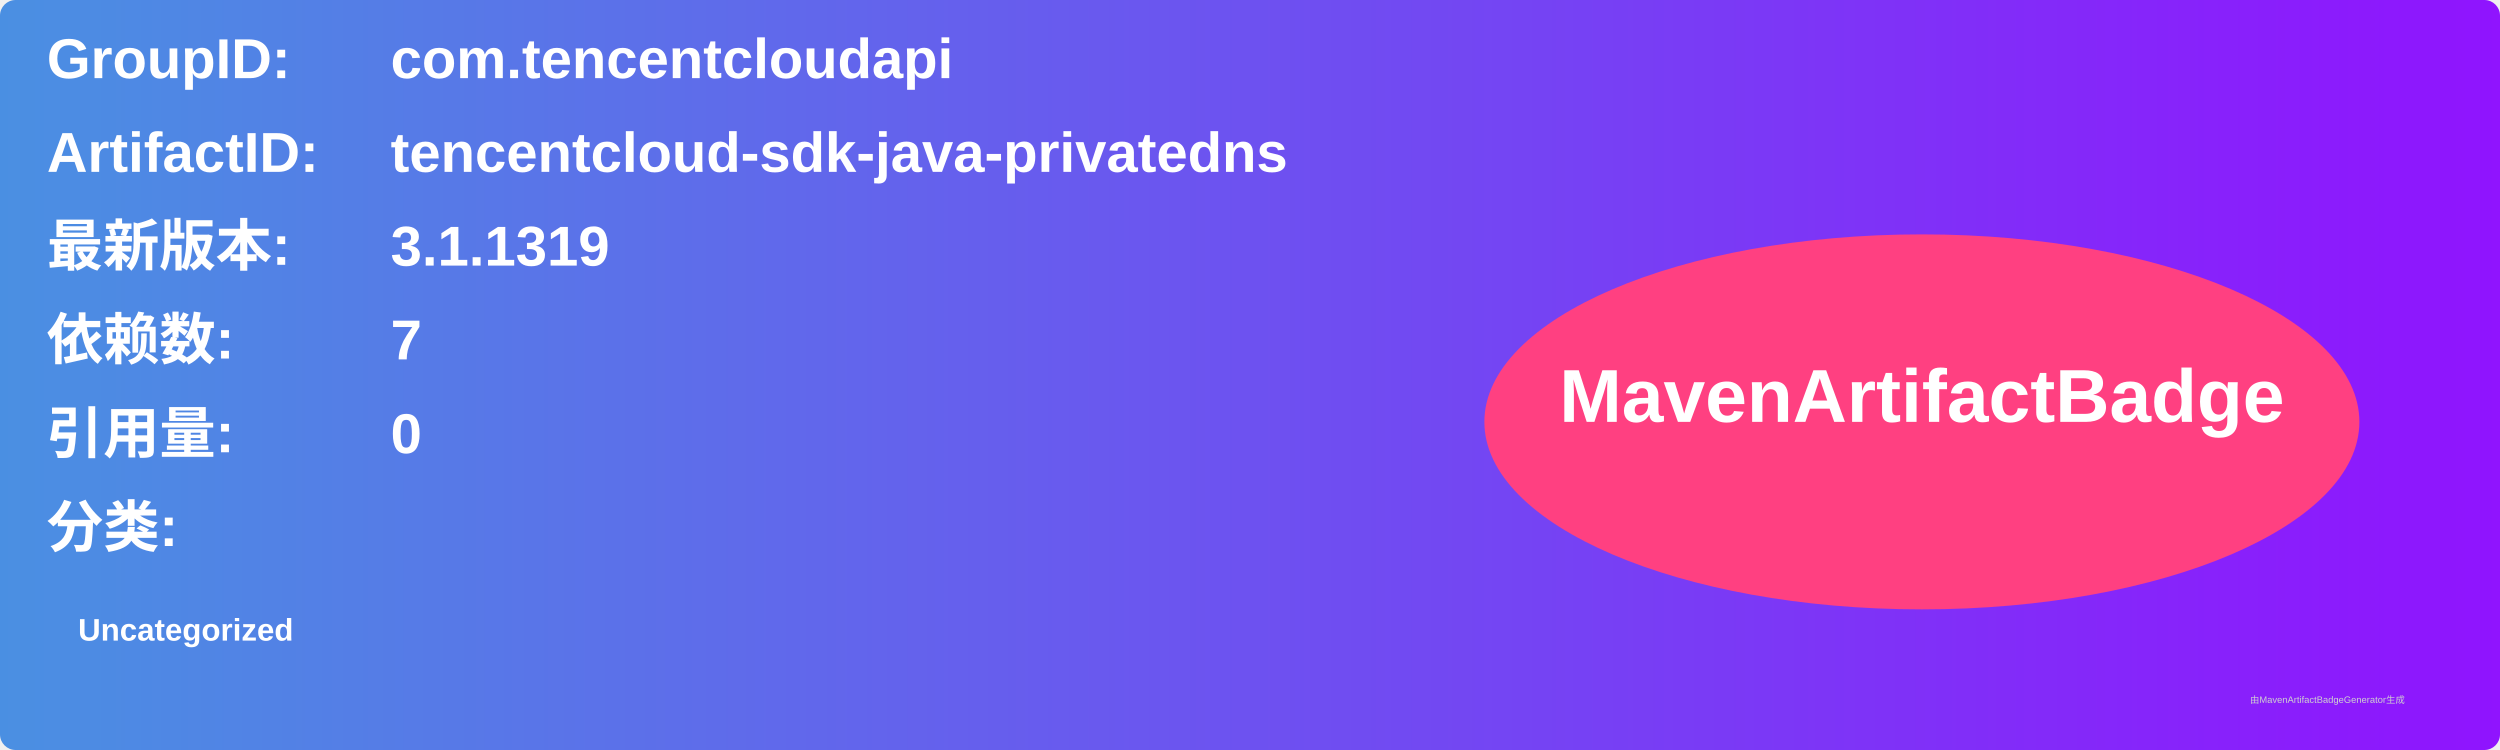
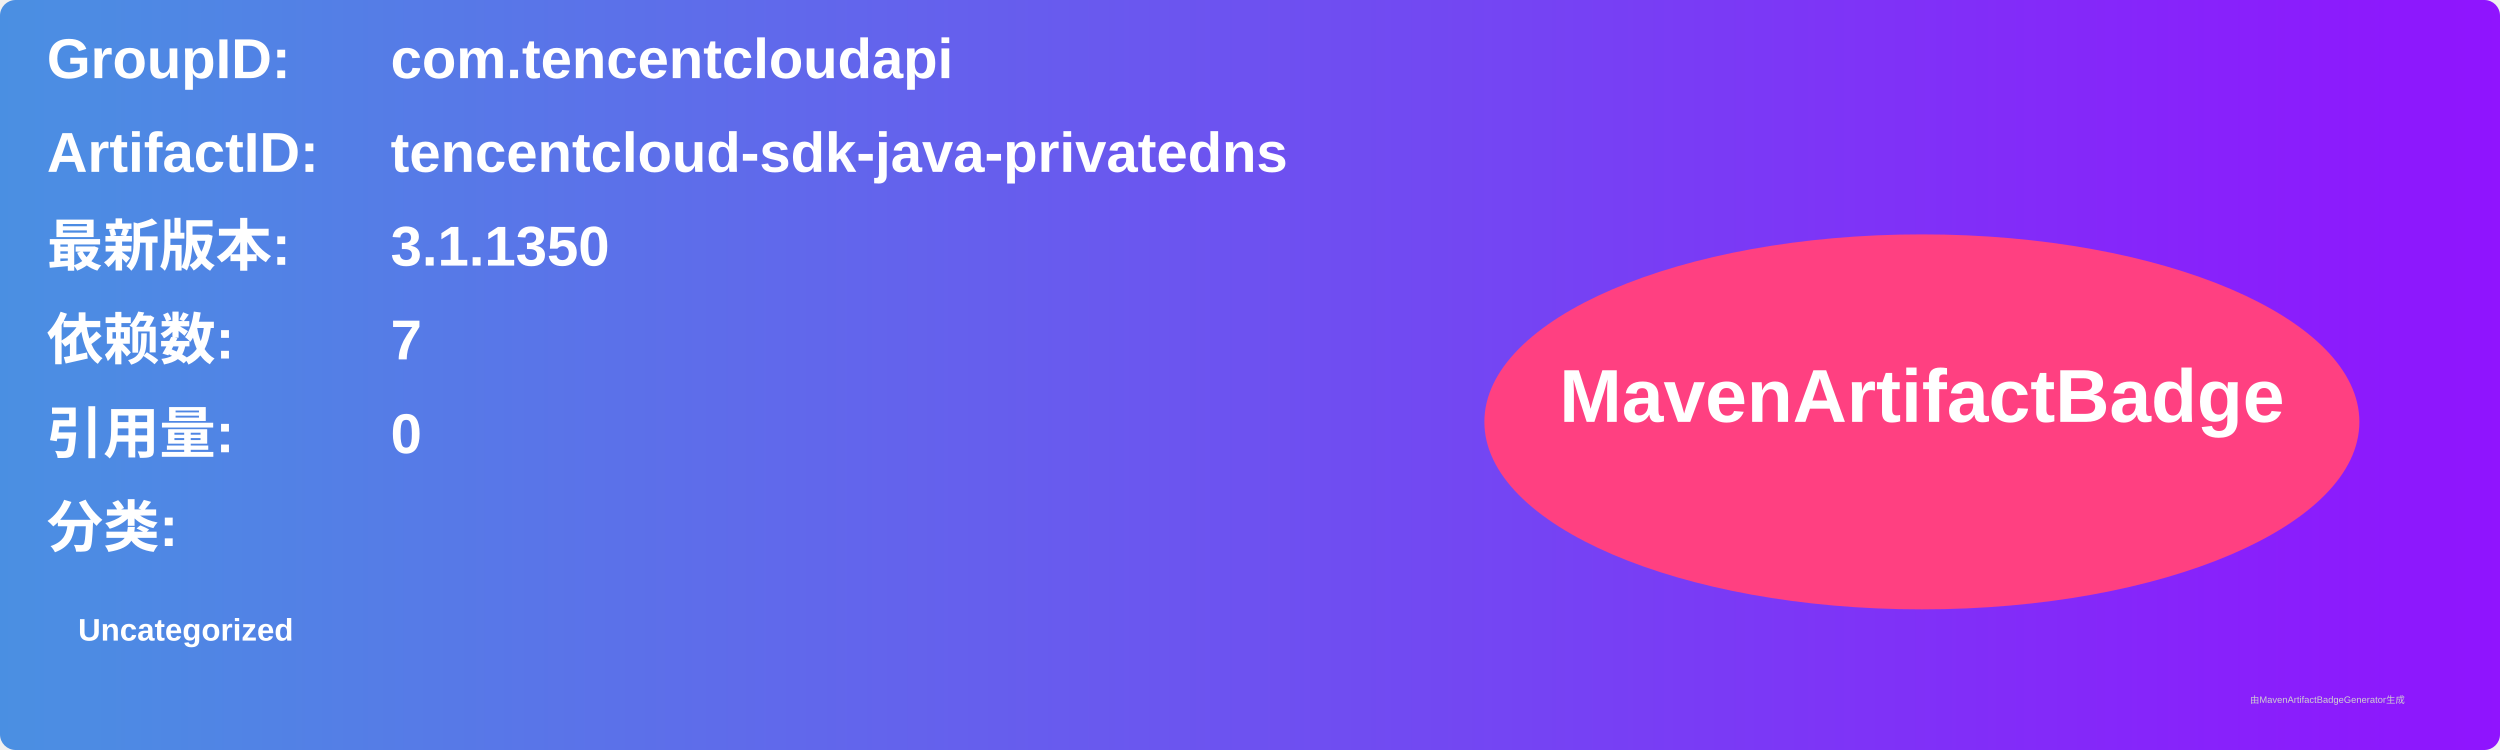
<svg xmlns="http://www.w3.org/2000/svg" width="800" height="240" viewBox="0 0 800 240">
  <linearGradient id="grad" x1="0%" y1="0%" x2="100%" y2="0%">
    <stop offset="0%" stop-color="#4a90e2" />
    <stop offset="100%" stop-color="#9013fe" />
  </linearGradient>
  <rect width="100%" height="100%" rx="5" ry="5" fill="url(#grad)" />
  <g transform="translate(15, 15)">
    <text x="0" y="10" font-family="Arial" font-size="18" fill="white" font-weight="bold" width="260">GroupID:</text>
    <text x="110" y="10" font-family="Arial" font-size="18" fill="white" font-weight="bold" width="460">com.tencentcloudapi</text>
    <text x="0" y="40" font-family="Arial" font-size="18" fill="white" font-weight="bold" width="260">ArtifactID:</text>
    <text x="110" y="40" font-family="Arial" font-size="18" fill="white" font-weight="bold" width="460">tencentcloud-sdk-java-privatedns</text>
    <text x="0" y="70" font-family="Arial" font-size="18" fill="white" font-weight="bold">最新版本:</text>
    <text x="110" y="70" font-family="Arial" font-size="18" fill="white" font-weight="bold">
-       <tspan font-weight="bold">3.1.1319</tspan>
+       <tspan font-weight="bold">3.1.1350</tspan>
    </text>
    <text x="0" y="100" font-family="Arial" font-size="18" fill="white" font-weight="bold">依赖数: </text>
    <text x="110" y="100" font-family="Arial" font-size="18" fill="white">
      <tspan font-weight="bold">7</tspan>
    </text>
    <text x="0" y="130" font-family="Arial" font-size="18" fill="white" font-weight="bold">引用量: </text>
    <text x="110" y="130" font-family="Arial" font-size="18" fill="white">
      <tspan font-weight="bold">0</tspan>
    </text>
    <text x="0" y="160" font-family="Arial" font-size="18" fill="white" font-weight="bold">分类:</text>
    <text x="10" y="190" font-family="Arial" font-size="10" fill="white">
      <tspan font-weight="bold">Uncategorized</tspan>
    </text>
    <ellipse cx="600" cy="120" rx="140" ry="60" fill="#ff4081" />
    <text x="600" y="120" text-anchor="middle" font-family="Arial" font-size="24" fill="white" font-weight="bold">MavenArtifactBadge</text>
  </g>
  <text x="720" y="225" font-family="Arial" font-size="3" fill="#d0d0d0">由MavenArtifactBadgeGenerator生成</text>
</svg>
